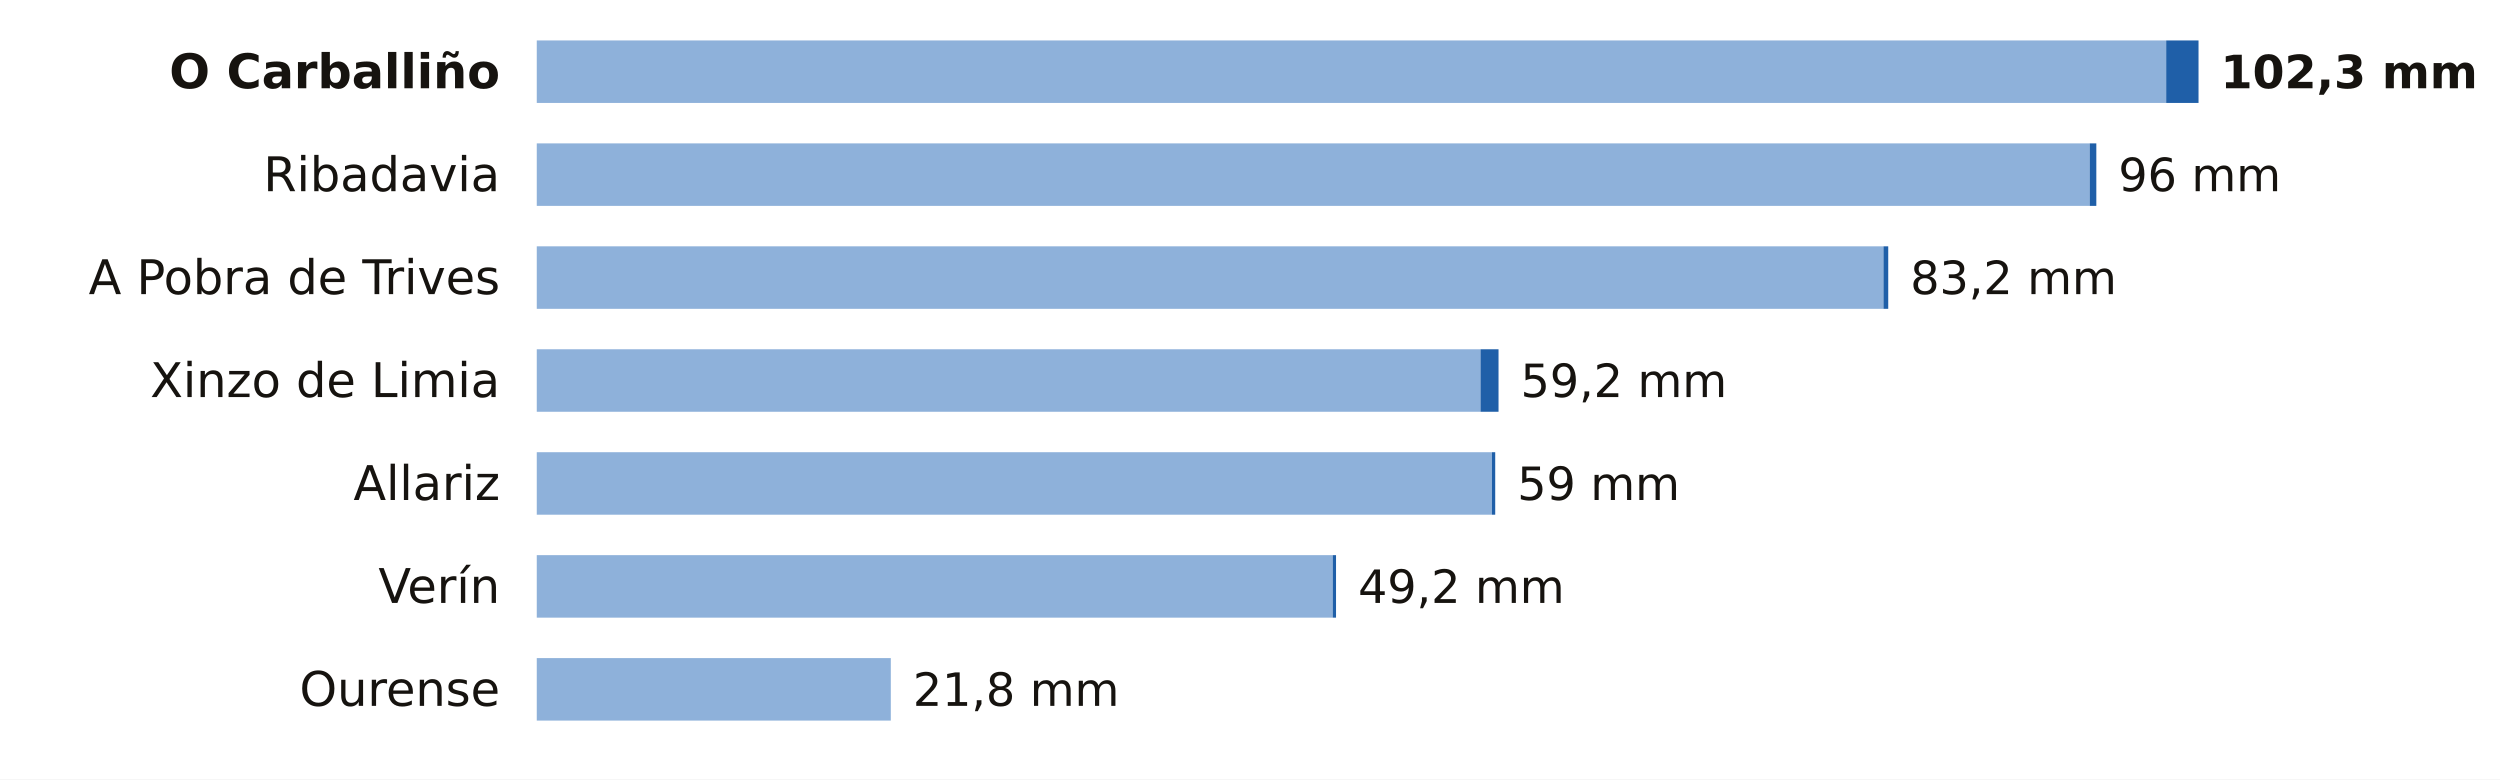
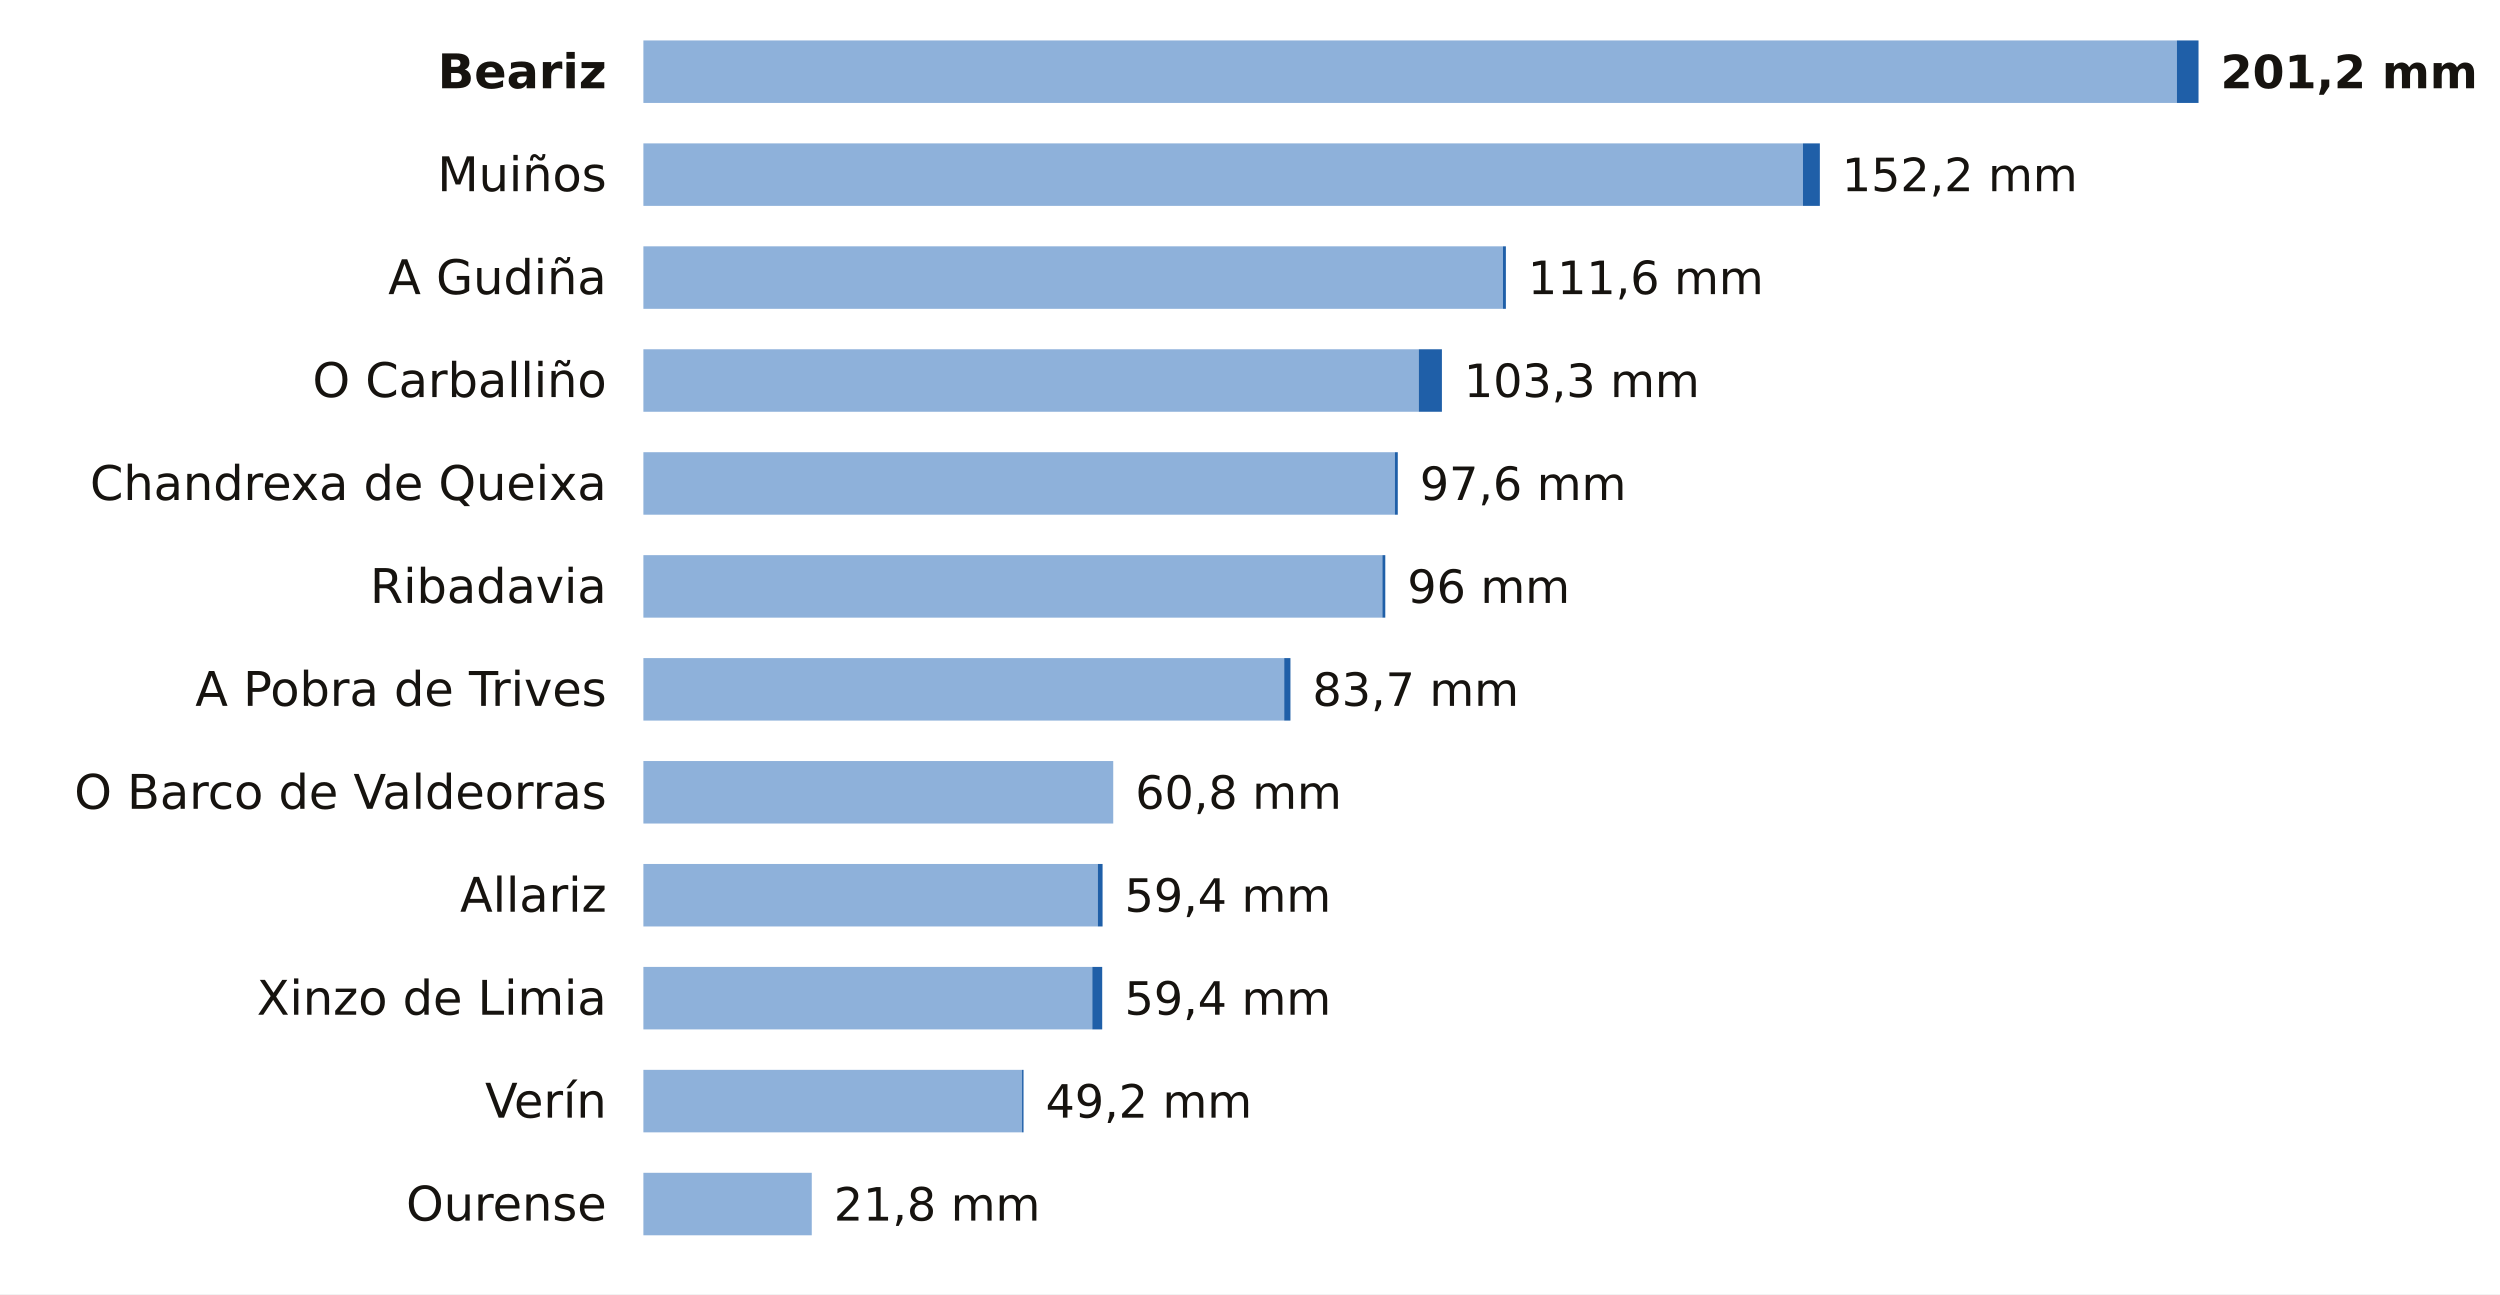
- <svg xmlns="http://www.w3.org/2000/svg" viewBox="0 0 680 212" width="680" height="212" role="img" aria-label="La lluvia de los últimos 7 días en las estaciones de AEMET de Ourense">
-   <rect width="680" height="212" fill="#FFFFFF" />
-   <text x="136.0" y="24.0" font-size="13" fill="#16130F" text-anchor="end" font-weight="600" font-family="Public Sans, DejaVu Sans, Arial, sans-serif">O Carballiño</text>
-   <rect x="146" y="11" width="443.2" height="17" fill="#8EB1DA" />
-   <rect x="589.2" y="11" width="8.8" height="17" fill="#1F5FA8" />
-   <text x="604.0" y="24.0" font-size="12.5" fill="#16130F" text-anchor="start" font-weight="700" font-family="Public Sans, DejaVu Sans, Arial, sans-serif">102,3 mm</text>
-   <text x="136.0" y="52.0" font-size="13" fill="#16130F" text-anchor="end" font-weight="400" font-family="Public Sans, DejaVu Sans, Arial, sans-serif">Ribadavia</text>
-   <rect x="146" y="39" width="422.4" height="17" fill="#8EB1DA" />
-   <rect x="568.4" y="39" width="1.8" height="17" fill="#1F5FA8" />
-   <text x="576.2" y="52.0" font-size="12.5" fill="#16130F" text-anchor="start" font-weight="500" font-family="Public Sans, DejaVu Sans, Arial, sans-serif">96 mm</text>
-   <text x="136.0" y="80.0" font-size="13" fill="#16130F" text-anchor="end" font-weight="400" font-family="Public Sans, DejaVu Sans, Arial, sans-serif">A Pobra de Trives</text>
-   <rect x="146" y="67" width="366.3" height="17" fill="#8EB1DA" />
-   <rect x="512.3" y="67" width="1.3" height="17" fill="#1F5FA8" />
-   <text x="519.6" y="80.0" font-size="12.5" fill="#16130F" text-anchor="start" font-weight="500" font-family="Public Sans, DejaVu Sans, Arial, sans-serif">83,2 mm</text>
-   <text x="136.0" y="108.0" font-size="13" fill="#16130F" text-anchor="end" font-weight="400" font-family="Public Sans, DejaVu Sans, Arial, sans-serif">Xinzo de Limia</text>
-   <rect x="146" y="95" width="256.7" height="17" fill="#8EB1DA" />
-   <rect x="402.7" y="95" width="4.9" height="17" fill="#1F5FA8" />
-   <text x="413.6" y="108.0" font-size="12.5" fill="#16130F" text-anchor="start" font-weight="500" font-family="Public Sans, DejaVu Sans, Arial, sans-serif">59,2 mm</text>
-   <text x="136.0" y="136.0" font-size="13" fill="#16130F" text-anchor="end" font-weight="400" font-family="Public Sans, DejaVu Sans, Arial, sans-serif">Allariz</text>
-   <rect x="146" y="123" width="259.8" height="17" fill="#8EB1DA" />
-   <rect x="405.8" y="123" width="0.9" height="17" fill="#1F5FA8" />
-   <text x="412.7" y="136.0" font-size="12.5" fill="#16130F" text-anchor="start" font-weight="500" font-family="Public Sans, DejaVu Sans, Arial, sans-serif">59 mm</text>
-   <text x="136.0" y="164.0" font-size="13" fill="#16130F" text-anchor="end" font-weight="400" font-family="Public Sans, DejaVu Sans, Arial, sans-serif">Verín</text>
-   <rect x="146" y="151" width="216.5" height="17" fill="#8EB1DA" />
-   <rect x="362.5" y="151" width="0.9" height="17" fill="#1F5FA8" />
-   <text x="369.4" y="164.0" font-size="12.5" fill="#16130F" text-anchor="start" font-weight="500" font-family="Public Sans, DejaVu Sans, Arial, sans-serif">49,2 mm</text>
-   <text x="136.0" y="192.0" font-size="13" fill="#16130F" text-anchor="end" font-weight="400" font-family="Public Sans, DejaVu Sans, Arial, sans-serif">Ourense</text>
-   <rect x="146" y="179" width="96.3" height="17" fill="#8EB1DA" />
-   <text x="248.3" y="192.0" font-size="12.5" fill="#16130F" text-anchor="start" font-weight="500" font-family="Public Sans, DejaVu Sans, Arial, sans-serif">21,8 mm</text>
+ <svg xmlns="http://www.w3.org/2000/svg" viewBox="0 0 680 352" width="680" height="352" role="img" aria-label="La lluvia de los últimos 7 días en las estaciones de AEMET de Ourense">
+   <rect width="680" height="352" fill="#FFFFFF" />
+   <text x="165.0" y="24.0" font-size="13" fill="#16130F" text-anchor="end" font-weight="600" font-family="Public Sans, DejaVu Sans, Arial, sans-serif">Beariz</text>
+   <rect x="175" y="11" width="417.1" height="17" fill="#8EB1DA" />
+   <rect x="592.1" y="11" width="5.9" height="17" fill="#1F5FA8" />
+   <text x="604.0" y="24.0" font-size="12.5" fill="#16130F" text-anchor="start" font-weight="700" font-family="Public Sans, DejaVu Sans, Arial, sans-serif">201,2 mm</text>
+   <text x="165.0" y="52.0" font-size="13" fill="#16130F" text-anchor="end" font-weight="400" font-family="Public Sans, DejaVu Sans, Arial, sans-serif">Muiños</text>
+   <rect x="175" y="39" width="315.4" height="17" fill="#8EB1DA" />
+   <rect x="490.4" y="39" width="4.6" height="17" fill="#1F5FA8" />
+   <text x="501.0" y="52.0" font-size="12.5" fill="#16130F" text-anchor="start" font-weight="500" font-family="Public Sans, DejaVu Sans, Arial, sans-serif">152,2 mm</text>
+   <text x="165.0" y="80.0" font-size="13" fill="#16130F" text-anchor="end" font-weight="400" font-family="Public Sans, DejaVu Sans, Arial, sans-serif">A Gudiña</text>
+   <rect x="175" y="67" width="233.8" height="17" fill="#8EB1DA" />
+   <rect x="408.8" y="67" width="0.8" height="17" fill="#1F5FA8" />
+   <text x="415.6" y="80.0" font-size="12.5" fill="#16130F" text-anchor="start" font-weight="500" font-family="Public Sans, DejaVu Sans, Arial, sans-serif">111,6 mm</text>
+   <text x="165.0" y="108.0" font-size="13" fill="#16130F" text-anchor="end" font-weight="400" font-family="Public Sans, DejaVu Sans, Arial, sans-serif">O Carballiño</text>
+   <rect x="175" y="95" width="210.9" height="17" fill="#8EB1DA" />
+   <rect x="385.9" y="95" width="6.3" height="17" fill="#1F5FA8" />
+   <text x="398.2" y="108.0" font-size="12.5" fill="#16130F" text-anchor="start" font-weight="500" font-family="Public Sans, DejaVu Sans, Arial, sans-serif">103,3 mm</text>
+   <text x="165.0" y="136.0" font-size="13" fill="#16130F" text-anchor="end" font-weight="400" font-family="Public Sans, DejaVu Sans, Arial, sans-serif">Chandrexa de Queixa</text>
+   <rect x="175" y="123" width="204.4" height="17" fill="#8EB1DA" />
+   <rect x="379.4" y="123" width="0.8" height="17" fill="#1F5FA8" />
+   <text x="386.2" y="136.0" font-size="12.5" fill="#16130F" text-anchor="start" font-weight="500" font-family="Public Sans, DejaVu Sans, Arial, sans-serif">97,6 mm</text>
+   <text x="165.0" y="164.0" font-size="13" fill="#16130F" text-anchor="end" font-weight="400" font-family="Public Sans, DejaVu Sans, Arial, sans-serif">Ribadavia</text>
+   <rect x="175" y="151" width="201.0" height="17" fill="#8EB1DA" />
+   <rect x="376.0" y="151" width="0.8" height="17" fill="#1F5FA8" />
+   <text x="382.8" y="164.0" font-size="12.5" fill="#16130F" text-anchor="start" font-weight="500" font-family="Public Sans, DejaVu Sans, Arial, sans-serif">96 mm</text>
+   <text x="165.0" y="192.0" font-size="13" fill="#16130F" text-anchor="end" font-weight="400" font-family="Public Sans, DejaVu Sans, Arial, sans-serif">A Pobra de Trives</text>
+   <rect x="175" y="179" width="174.3" height="17" fill="#8EB1DA" />
+   <rect x="349.3" y="179" width="1.7" height="17" fill="#1F5FA8" />
+   <text x="357.0" y="192.0" font-size="12.5" fill="#16130F" text-anchor="start" font-weight="500" font-family="Public Sans, DejaVu Sans, Arial, sans-serif">83,7 mm</text>
+   <text x="165.0" y="220.0" font-size="13" fill="#16130F" text-anchor="end" font-weight="400" font-family="Public Sans, DejaVu Sans, Arial, sans-serif">O Barco de Valdeorras</text>
+   <rect x="175" y="207" width="127.8" height="17" fill="#8EB1DA" />
+   <text x="308.8" y="220.0" font-size="12.5" fill="#16130F" text-anchor="start" font-weight="500" font-family="Public Sans, DejaVu Sans, Arial, sans-serif">60,8 mm</text>
+   <text x="165.0" y="248.0" font-size="13" fill="#16130F" text-anchor="end" font-weight="400" font-family="Public Sans, DejaVu Sans, Arial, sans-serif">Allariz</text>
+   <rect x="175" y="235" width="123.6" height="17" fill="#8EB1DA" />
+   <rect x="298.6" y="235" width="1.3" height="17" fill="#1F5FA8" />
+   <text x="305.9" y="248.0" font-size="12.5" fill="#16130F" text-anchor="start" font-weight="500" font-family="Public Sans, DejaVu Sans, Arial, sans-serif">59,4 mm</text>
+   <text x="165.0" y="276.0" font-size="13" fill="#16130F" text-anchor="end" font-weight="400" font-family="Public Sans, DejaVu Sans, Arial, sans-serif">Xinzo de Limia</text>
+   <rect x="175" y="263" width="122.1" height="17" fill="#8EB1DA" />
+   <rect x="297.1" y="263" width="2.7" height="17" fill="#1F5FA8" />
+   <text x="305.9" y="276.0" font-size="12.5" fill="#16130F" text-anchor="start" font-weight="500" font-family="Public Sans, DejaVu Sans, Arial, sans-serif">59,4 mm</text>
+   <text x="165.0" y="304.0" font-size="13" fill="#16130F" text-anchor="end" font-weight="400" font-family="Public Sans, DejaVu Sans, Arial, sans-serif">Verín</text>
+   <rect x="175" y="291" width="103.0" height="17" fill="#8EB1DA" />
+   <rect x="278.0" y="291" width="0.4" height="17" fill="#1F5FA8" />
+   <text x="284.4" y="304.0" font-size="12.5" fill="#16130F" text-anchor="start" font-weight="500" font-family="Public Sans, DejaVu Sans, Arial, sans-serif">49,2 mm</text>
+   <text x="165.0" y="332.0" font-size="13" fill="#16130F" text-anchor="end" font-weight="400" font-family="Public Sans, DejaVu Sans, Arial, sans-serif">Ourense</text>
+   <rect x="175" y="319" width="45.8" height="17" fill="#8EB1DA" />
+   <text x="226.8" y="332.0" font-size="12.5" fill="#16130F" text-anchor="start" font-weight="500" font-family="Public Sans, DejaVu Sans, Arial, sans-serif">21,8 mm</text>
</svg>
